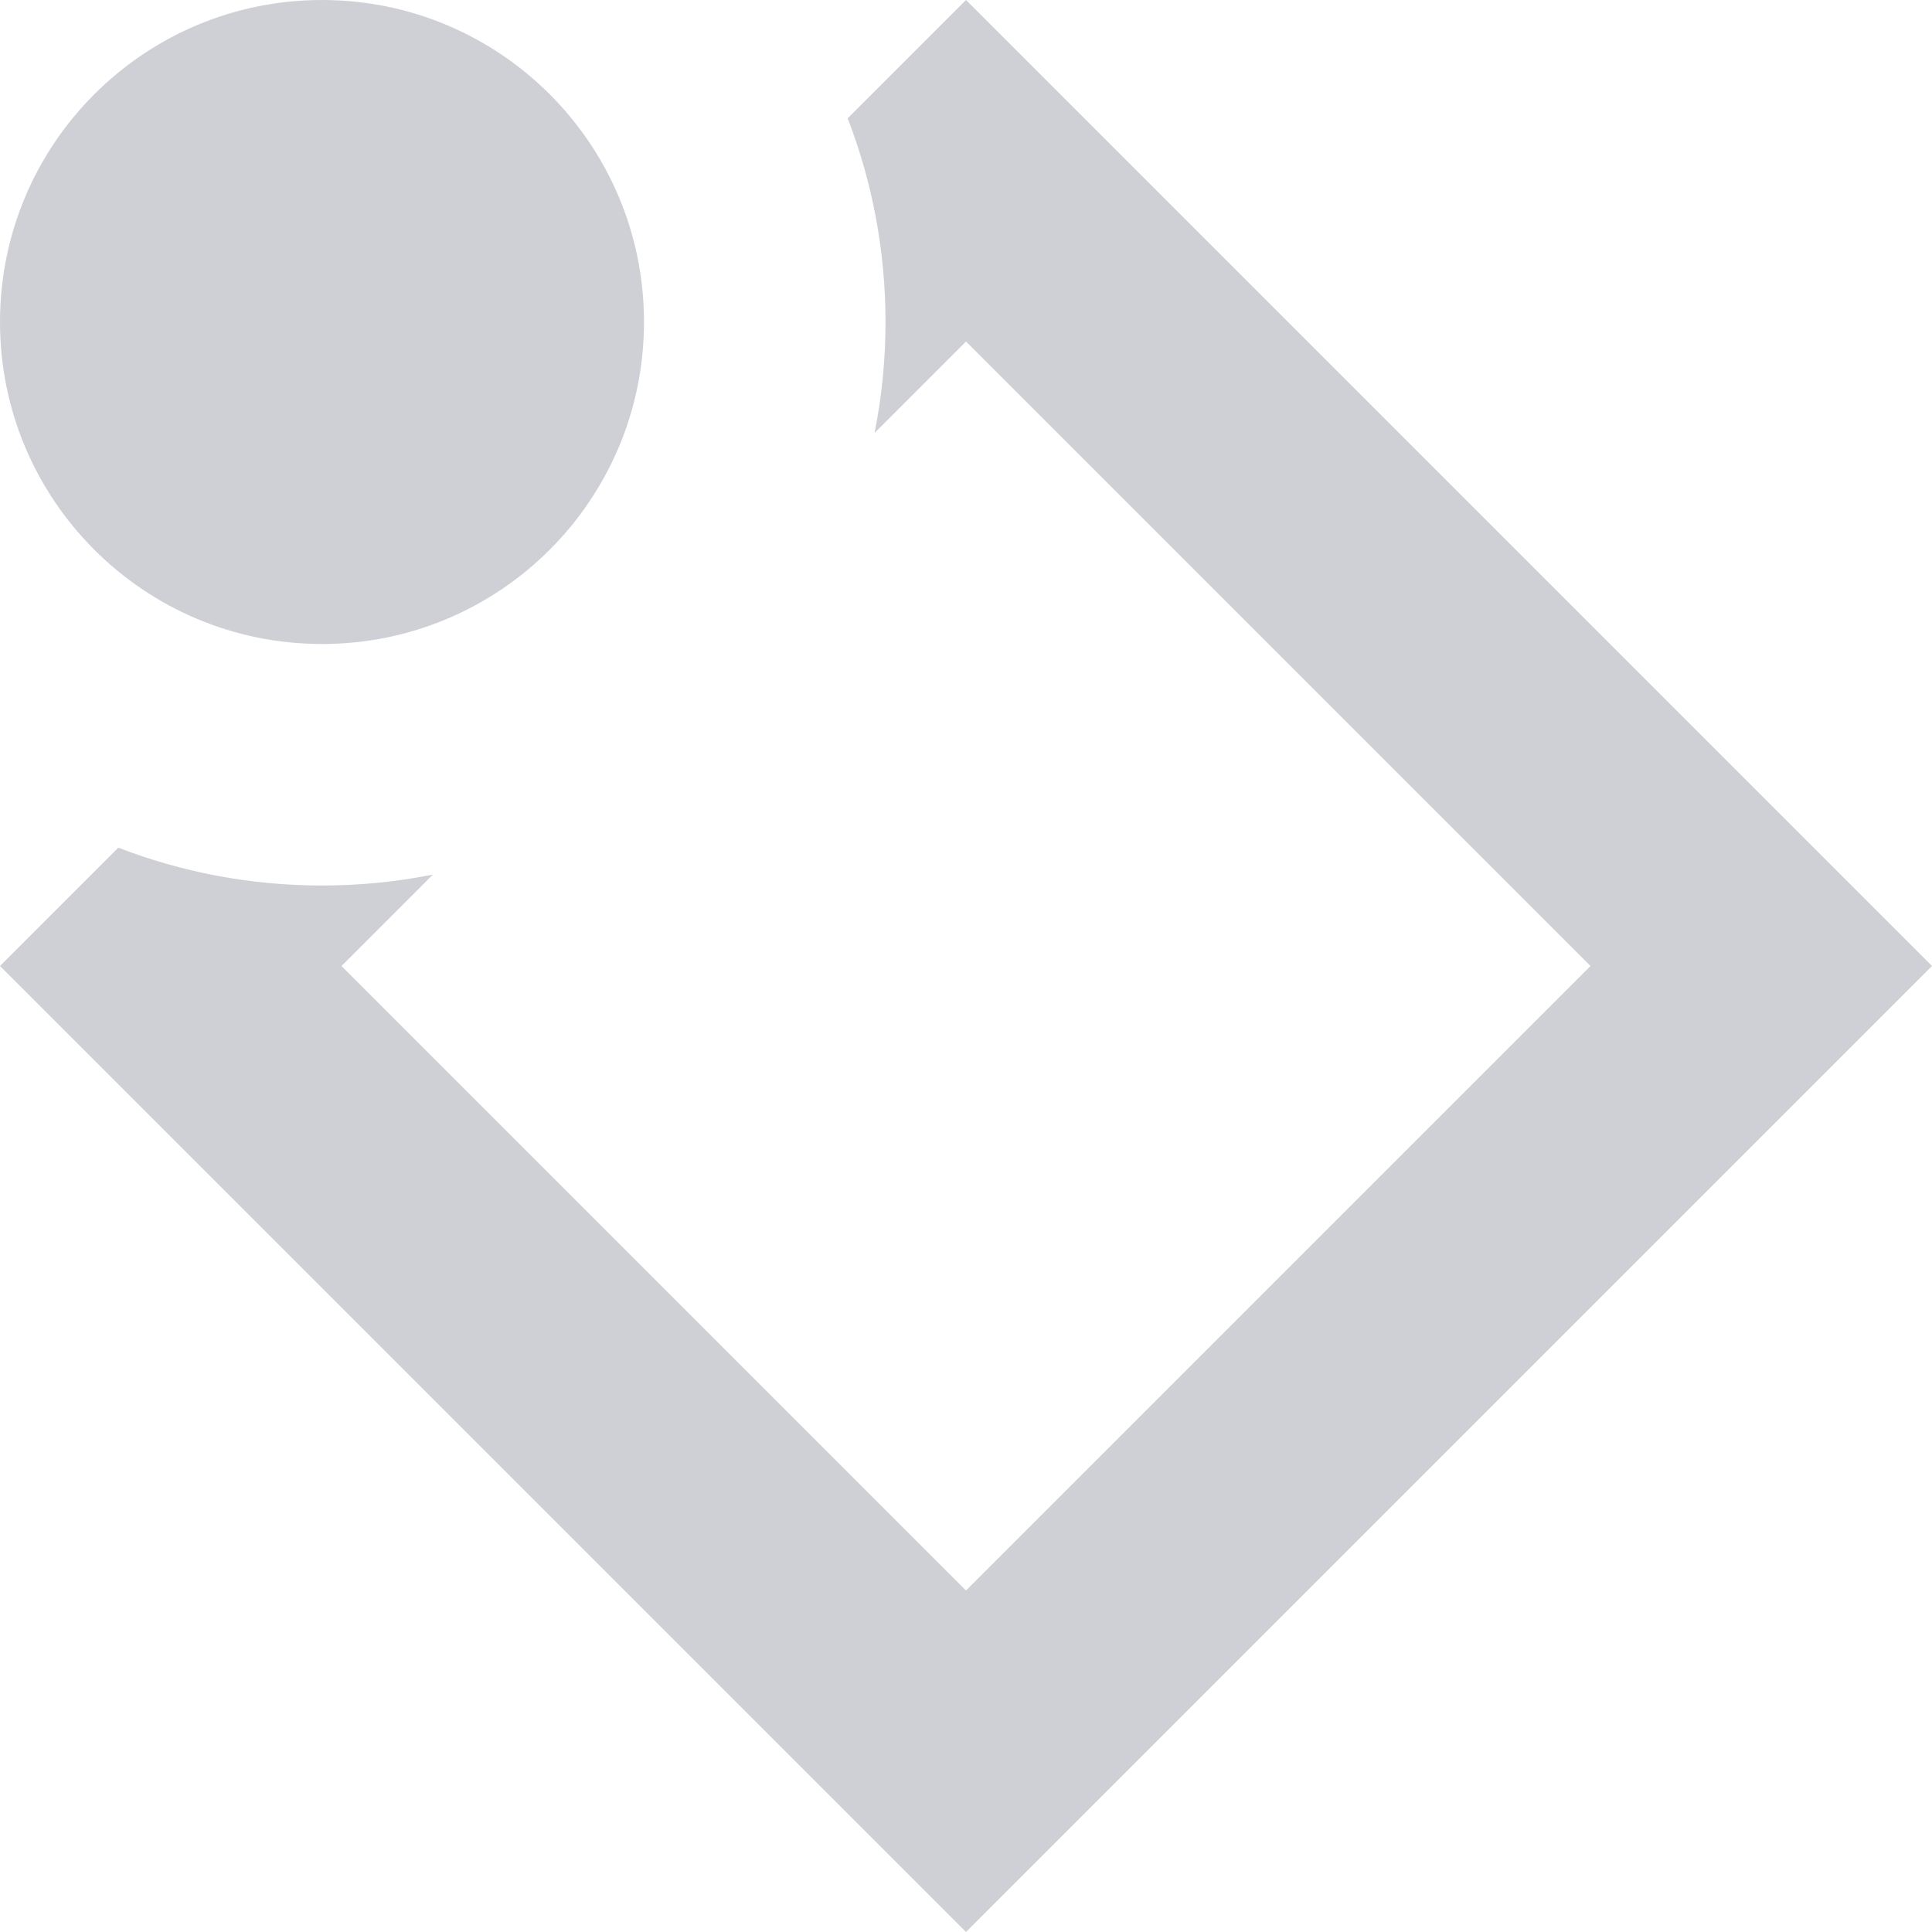
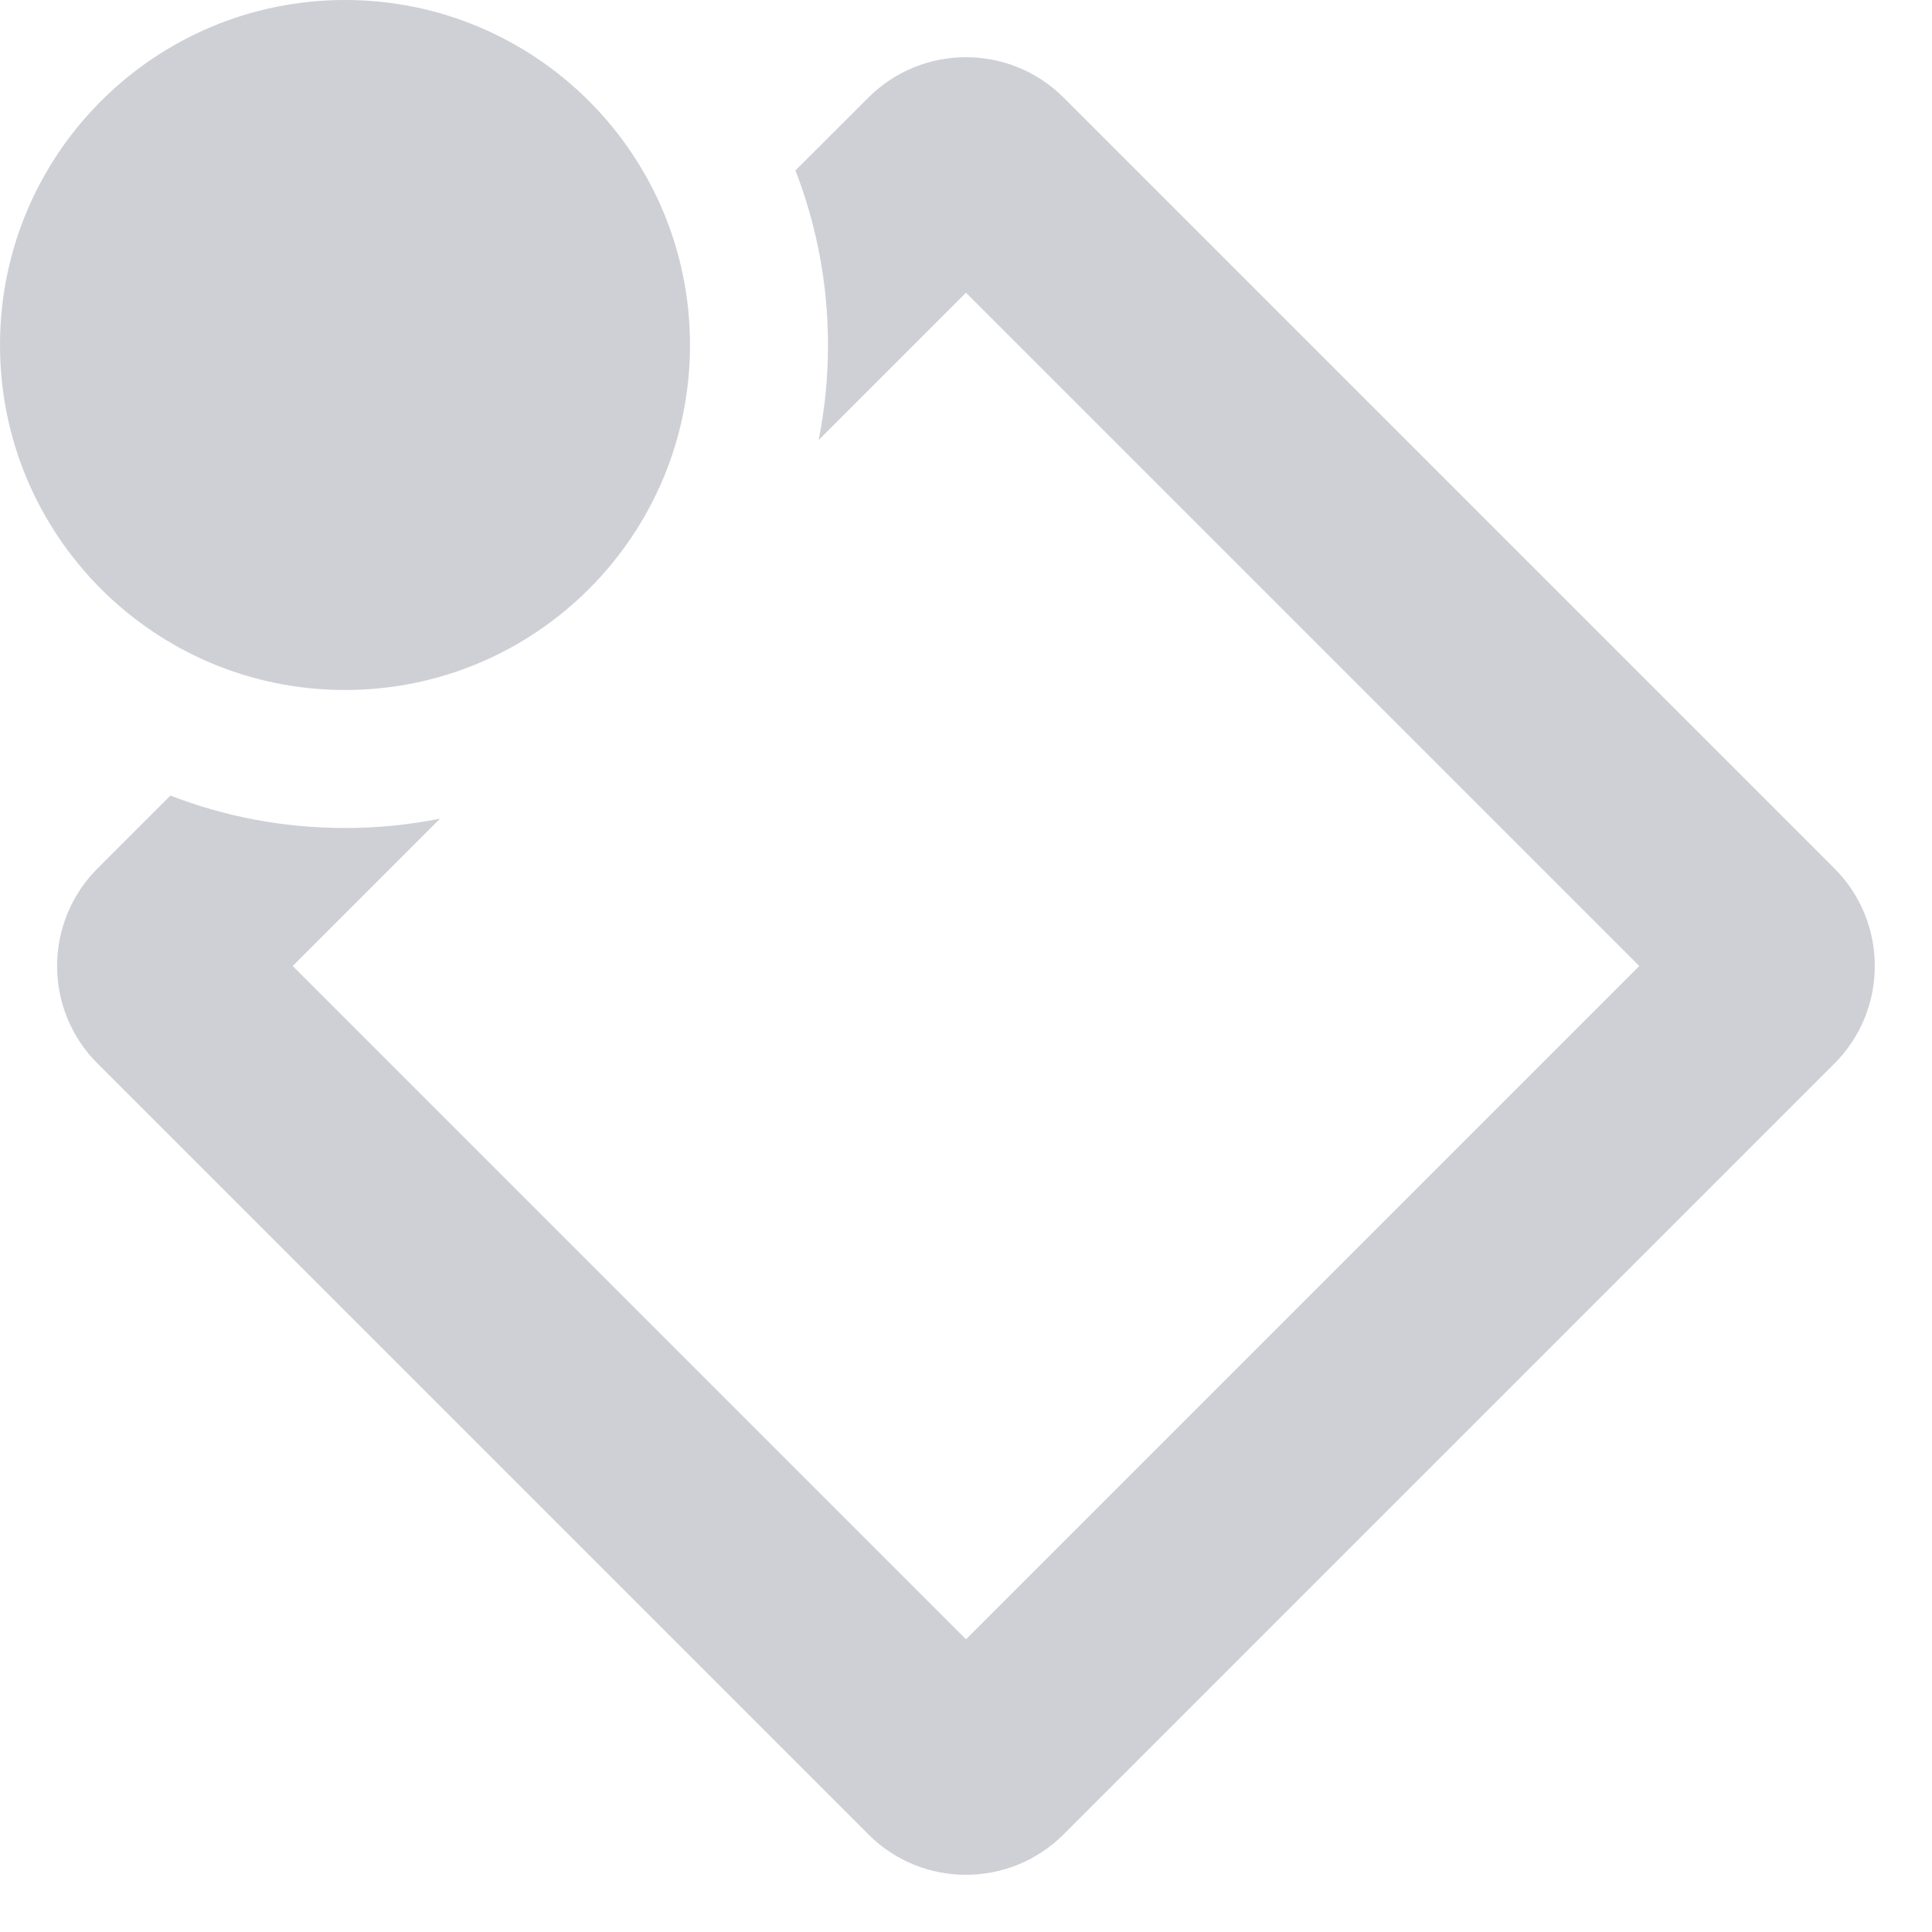
- <svg xmlns="http://www.w3.org/2000/svg" width="12" height="12" viewBox="0 0 12 12" fill="none">
-   <path fill-rule="evenodd" clip-rule="evenodd" d="M5.432 2.689C5.477 2.466 5.5 2.236 5.5 2C5.5 1.554 5.417 1.128 5.265 0.735L6 0L7.061 1.061L10.939 4.939L12 6L10.939 7.061L7.061 10.939L6 12L4.939 10.939L1.061 7.061L0 6L0.735 5.265C1.128 5.417 1.554 5.5 2 5.5C2.236 5.5 2.466 5.477 2.689 5.432L2.121 6L6 9.879L9.879 6L6 2.121L5.432 2.689Z" fill="#CED0D6" />
-   <path fill-rule="evenodd" clip-rule="evenodd" d="M2 4C3.105 4 4 3.105 4 2C4 0.895 3.105 0 2 0C0.895 0 0 0.895 0 2C0 3.105 0.895 4 2 4Z" fill="#CED0D6" />
+ <svg xmlns="http://www.w3.org/2000/svg" width="14" height="14" viewBox="0 0 14 14" fill="none">
+   <path fill-rule="evenodd" clip-rule="evenodd" d="M2.5 5C3.881 5 5 3.881 5 2.5C5 1.119 3.881 0 2.5 0C1.119 0 0 1.119 0 2.5C0 3.881 1.119 5 2.5 5Z" fill="#CED0D6" />
+   <path d="M3.189 5.932C2.966 5.977 2.736 6 2.5 6C2.054 6 1.627 5.917 1.235 5.765L0.707 6.293C0.316 6.683 0.316 7.317 0.707 7.707L6.293 13.293C6.683 13.683 7.316 13.683 7.707 13.293L13.293 7.707C13.683 7.317 13.683 6.683 13.293 6.293L7.707 0.707C7.316 0.317 6.683 0.317 6.293 0.707L5.764 1.235C5.916 1.628 6 2.054 6 2.5C6 2.736 5.977 2.966 5.932 3.189L7 2.121L11.879 7L7 11.879L2.121 7L3.189 5.932Z" fill="#CED0D6" />
</svg>
